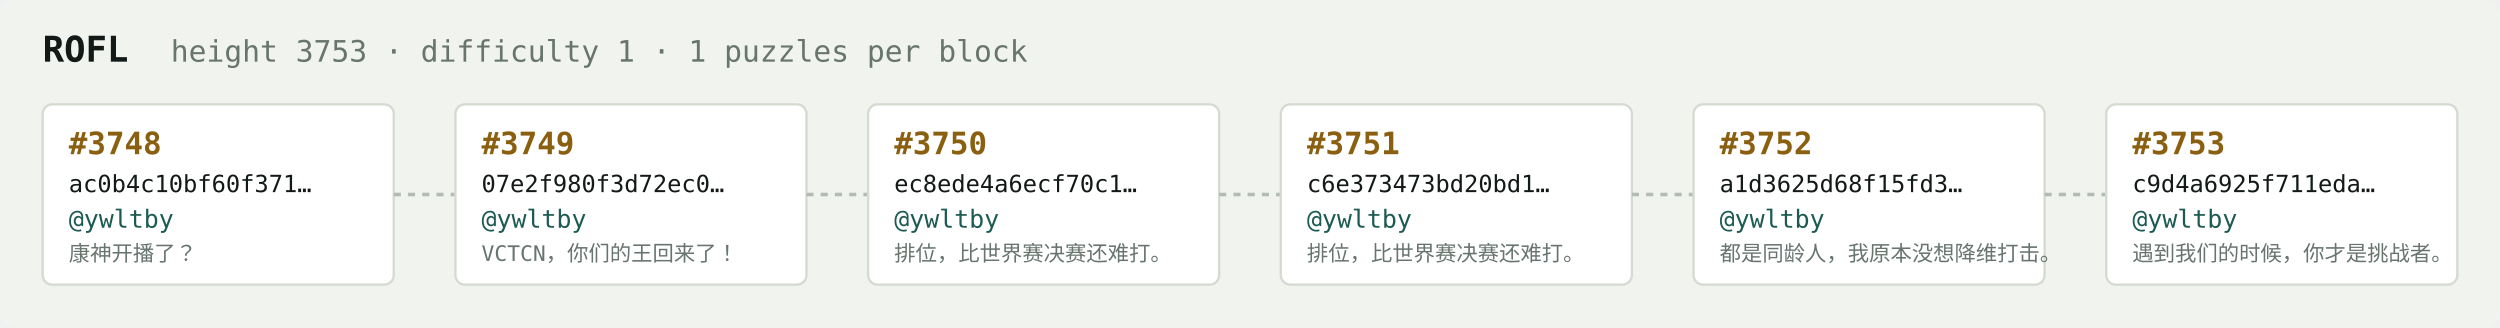
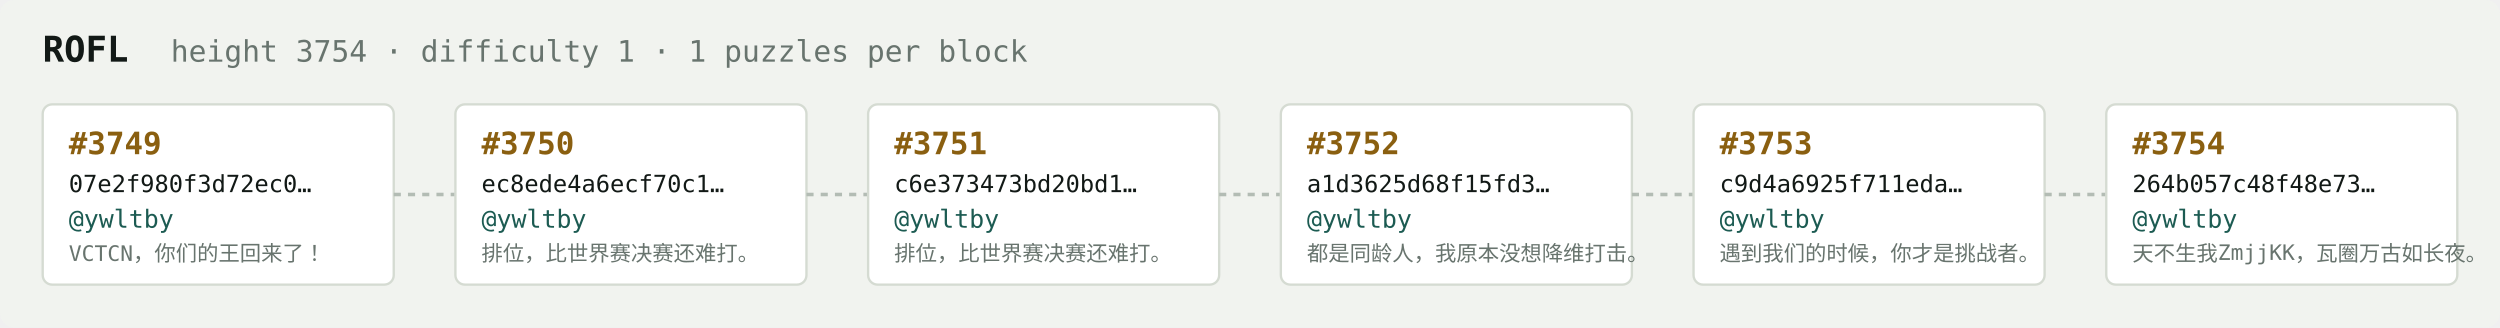
<svg xmlns="http://www.w3.org/2000/svg" width="1054" height="138" viewBox="0 0 1054 138" font-family="ui-monospace,SFMono-Regular,Menlo,monospace">
  <rect fill="#f1f3ef" width="1054" height="138" rx="6" />
  <text x="18" y="26" fill="#121916" font-size="15" font-weight="700">ROFL</text>
-   <text x="72" y="26" fill="#68746e" font-size="12.5">height 3753 · difficulty 1 · 1 puzzles per block</text>
+   <text x="72" y="26" fill="#68746e" font-size="12.5">height 3754 · difficulty 1 · 1 puzzles per block</text>
  <rect x="18" y="44" width="148" height="76" rx="4" fill="#ffffff" stroke="#d5dbd2" stroke-width="1" />
-   <text x="29" y="65" fill="#8a5f10" font-size="13" font-weight="700">#3748</text>
-   <text x="29" y="81" fill="#121916" font-size="10">ac0b4c10bf60f371…</text>
+   <text x="29" y="65" fill="#8a5f10" font-size="13" font-weight="700">#3749</text>
+   <text x="29" y="81" fill="#121916" font-size="10">07e2f980f3d72ec0…</text>
  <text x="29" y="96" fill="#1c5b52" font-size="10.5">@ywltby</text>
-   <text x="29" y="110" fill="#68746e" font-size="9">康神开播了？</text>
+   <text x="29" y="110" fill="#68746e" font-size="9">VCTCN，你们的王回来了！</text>
  <line x1="166" y1="82.0" x2="192" y2="82.0" stroke="#b3bcb4" stroke-width="1.5" stroke-dasharray="3 3" />
  <rect x="192" y="44" width="148" height="76" rx="4" fill="#ffffff" stroke="#d5dbd2" stroke-width="1" />
-   <text x="203" y="65" fill="#8a5f10" font-size="13" font-weight="700">#3749</text>
-   <text x="203" y="81" fill="#121916" font-size="10">07e2f980f3d72ec0…</text>
+   <text x="203" y="65" fill="#8a5f10" font-size="13" font-weight="700">#3750</text>
+   <text x="203" y="81" fill="#121916" font-size="10">ec8ede4a6ecf70c1…</text>
  <text x="203" y="96" fill="#1c5b52" font-size="10.5">@ywltby</text>
-   <text x="203" y="110" fill="#68746e" font-size="9">VCTCN，你们的王回来了！</text>
+   <text x="203" y="110" fill="#68746e" font-size="9">排位，比世界赛决赛还难打。</text>
  <line x1="340" y1="82.0" x2="366" y2="82.0" stroke="#b3bcb4" stroke-width="1.5" stroke-dasharray="3 3" />
  <rect x="366" y="44" width="148" height="76" rx="4" fill="#ffffff" stroke="#d5dbd2" stroke-width="1" />
-   <text x="377" y="65" fill="#8a5f10" font-size="13" font-weight="700">#3750</text>
-   <text x="377" y="81" fill="#121916" font-size="10">ec8ede4a6ecf70c1…</text>
+   <text x="377" y="65" fill="#8a5f10" font-size="13" font-weight="700">#3751</text>
+   <text x="377" y="81" fill="#121916" font-size="10">c6e373473bd20bd1…</text>
  <text x="377" y="96" fill="#1c5b52" font-size="10.5">@ywltby</text>
  <text x="377" y="110" fill="#68746e" font-size="9">排位，比世界赛决赛还难打。</text>
  <line x1="514" y1="82.0" x2="540" y2="82.0" stroke="#b3bcb4" stroke-width="1.5" stroke-dasharray="3 3" />
  <rect x="540" y="44" width="148" height="76" rx="4" fill="#ffffff" stroke="#d5dbd2" stroke-width="1" />
-   <text x="551" y="65" fill="#8a5f10" font-size="13" font-weight="700">#3751</text>
-   <text x="551" y="81" fill="#121916" font-size="10">c6e373473bd20bd1…</text>
+   <text x="551" y="65" fill="#8a5f10" font-size="13" font-weight="700">#3752</text>
+   <text x="551" y="81" fill="#121916" font-size="10">a1d3625d68f15fd3…</text>
  <text x="551" y="96" fill="#1c5b52" font-size="10.5">@ywltby</text>
-   <text x="551" y="110" fill="#68746e" font-size="9">排位，比世界赛决赛还难打。</text>
+   <text x="551" y="110" fill="#68746e" font-size="9">都是同龄人，我原本没想降维打击。</text>
  <line x1="688" y1="82.0" x2="714" y2="82.0" stroke="#b3bcb4" stroke-width="1.5" stroke-dasharray="3 3" />
  <rect x="714" y="44" width="148" height="76" rx="4" fill="#ffffff" stroke="#d5dbd2" stroke-width="1" />
-   <text x="725" y="65" fill="#8a5f10" font-size="13" font-weight="700">#3752</text>
-   <text x="725" y="81" fill="#121916" font-size="10">a1d3625d68f15fd3…</text>
+   <text x="725" y="65" fill="#8a5f10" font-size="13" font-weight="700">#3753</text>
+   <text x="725" y="81" fill="#121916" font-size="10">c9d4a6925f711eda…</text>
  <text x="725" y="96" fill="#1c5b52" font-size="10.5">@ywltby</text>
-   <text x="725" y="110" fill="#68746e" font-size="9">都是同龄人，我原本没想降维打击。</text>
+   <text x="725" y="110" fill="#68746e" font-size="9">遇到我们的时候，你才是挑战者。</text>
  <line x1="862" y1="82.0" x2="888" y2="82.0" stroke="#b3bcb4" stroke-width="1.5" stroke-dasharray="3 3" />
  <rect x="888" y="44" width="148" height="76" rx="4" fill="#ffffff" stroke="#d5dbd2" stroke-width="1" />
-   <text x="899" y="65" fill="#8a5f10" font-size="13" font-weight="700">#3753</text>
-   <text x="899" y="81" fill="#121916" font-size="10">c9d4a6925f711eda…</text>
+   <text x="899" y="65" fill="#8a5f10" font-size="13" font-weight="700">#3754</text>
+   <text x="899" y="81" fill="#121916" font-size="10">264b057c48f48e73…</text>
  <text x="899" y="96" fill="#1c5b52" font-size="10.5">@ywltby</text>
-   <text x="899" y="110" fill="#68746e" font-size="9">遇到我们的时候，你才是挑战者。</text>
+   <text x="899" y="110" fill="#68746e" font-size="9">天不生我ZmjjKK，瓦圈万古如长夜。</text>
</svg>
